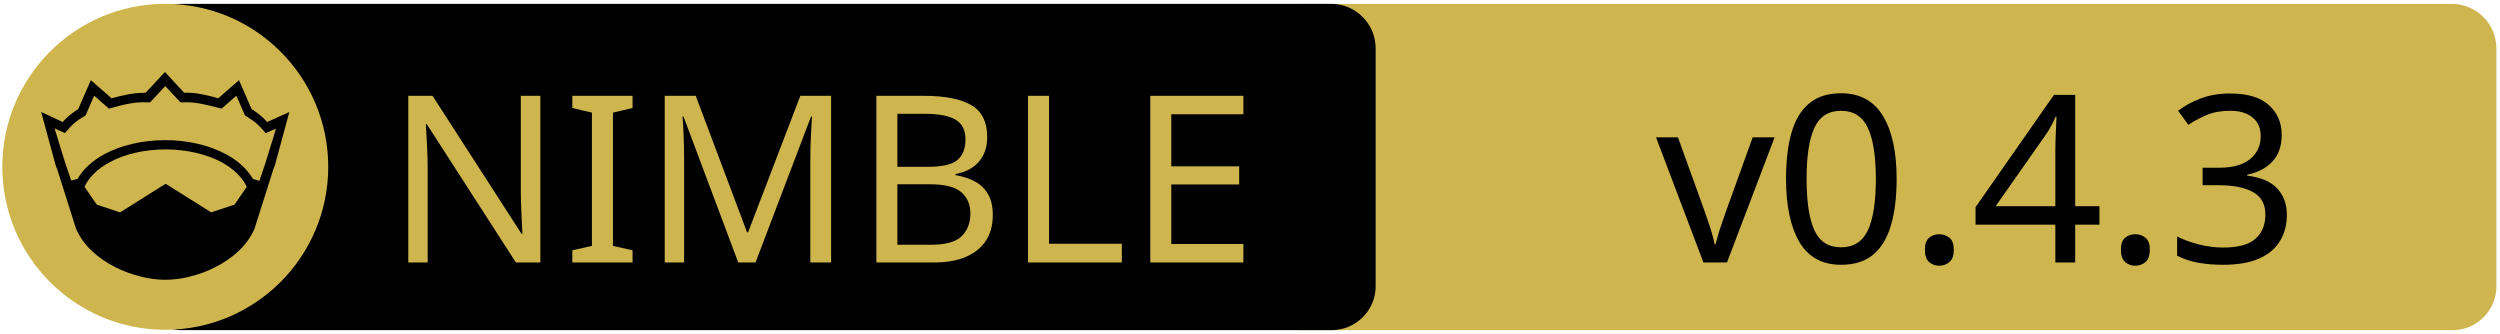
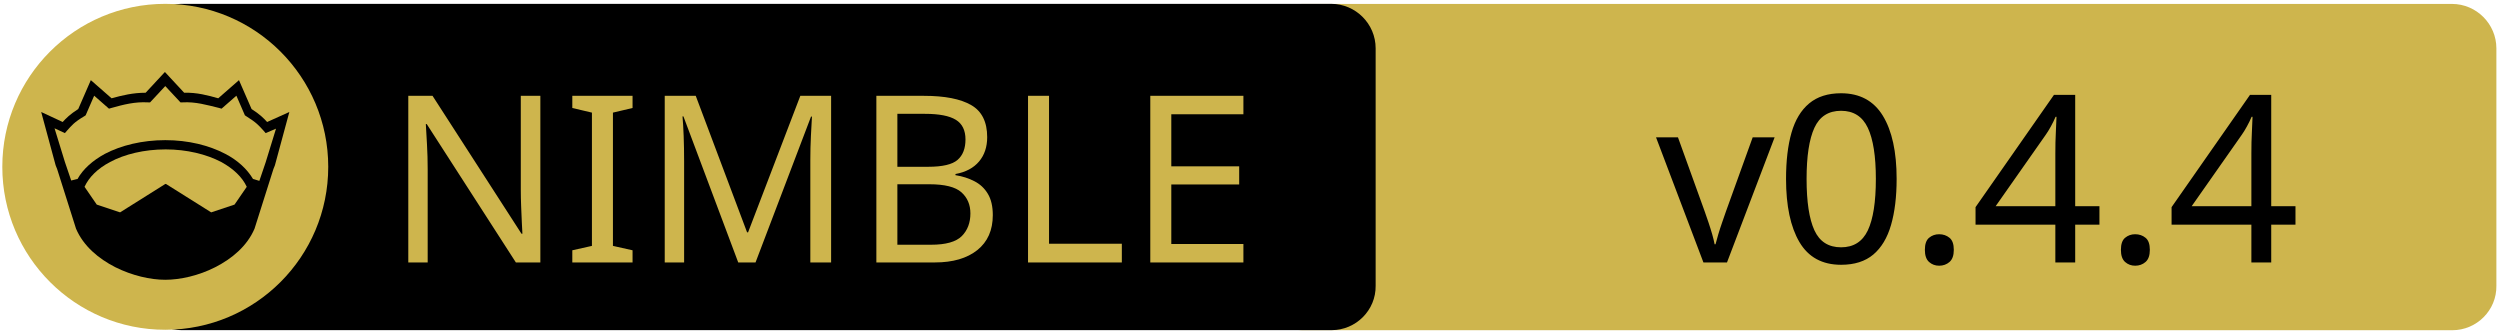
<svg xmlns="http://www.w3.org/2000/svg" xmlns:xlink="http://www.w3.org/1999/xlink" width="675" height="90" xml:space="preserve" version="1.1">
  <a xlink:href="https://github.com/SciNim/datamancer">
    <g>
      <path fill="#CEB54D" id="svg_15" d="m662.123,89.159l-310.5,0c-6.6,0 -12,-5.4 -12,-12l0,-64.1c0,-6.6 5.4,-12 12,-12l310.4,0c6.6,0 12,5.4 12,12l0,64.1c0.1,6.6 -5.3,12 -11.9,12z" />
      <path id="svg_1" d="m359.524,89.139l-310.5,0c-6.6,0 -12,-5.4 -12,-12l0,-64.1c0,-6.6 5.4,-12 12,-12l310.4,0c6.6,0 12,5.4 12,12l0,64.1c0.1,6.6 -5.3,12 -11.9,12z" />
      <rect id="svg_2" fill="none" height="45.9" width="315.3" class="st0" y="24.539" x="60.224" />
      <circle id="svg_4" fill="#CEB54D" r="44" cy="45.039" cx="44.624" class="st1" />
      <g id="XMLID_4_">
        <path id="svg_5" d="m78.124,30.239l-3.9,14.4l-0.4,1l-5.1,16.1c0,0 0,0 0,0c-2,4.7 -6.1,8.1 -10.6,10.4c-4.5,2.3 -9.5,3.4 -13.5,3.4c-4,0 -8.9,-1.1 -13.5,-3.4c-4.5,-2.3 -8.6,-5.7 -10.6,-10.4c0,0 0,0 0,0l-5.1,-16.1l-0.4,-1l-3.9,-14.4l5.8,2.7c0.9,-1 2,-2.1 4.2,-3.5l3.4,-7.8l5.6,4.9c2.9,-0.8 5.8,-1.5 9.2,-1.5l5.2,-5.6l5.2,5.6c3.4,-0.1 6.4,0.7 9.2,1.5l5.6,-4.9l3.4,7.8c2.2,1.4 3.3,2.5 4.2,3.5l6,-2.7z" />
        <g id="XMLID_6_">
          <g id="svg_6">
            <path id="svg_7" fill="#CEB54D" d="m66.624,50.439l-3.3,4.8l-6.3,2.1l-12.1,-7.6c-0.1,-0.1 -0.3,-0.1 -0.4,0l-12.1,7.6l-6.3,-2.1l-3.3,-4.8c1.2,-2.6 3.5,-4.9 6.9,-6.7c3.9,-2.1 9.2,-3.4 15,-3.4c5.7,0 11,1.3 15,3.4c3.3,1.8 5.7,4.1 6.9,6.7z" class="st1" />
          </g>
          <g id="svg_8" />
        </g>
        <g id="XMLID_5_">
          <g id="svg_9">
            <path id="svg_10" fill="#CEB54D" d="m74.524,34.739l-2.8,9.1l-1.7,5l-1.6,-0.5c0,0 -0.1,0 -0.1,0c-1.6,-2.7 -4.2,-5.1 -7.5,-6.8c-4.4,-2.3 -10,-3.7 -16.2,-3.7c-6.2,0 -11.9,1.4 -16.3,3.7c-3.3,1.8 -5.9,4.1 -7.4,6.8c0,0 -0.1,0 -0.1,0l-1.6,0.4l-1.7,-5l-2.8,-9.1l2.8,1.3l0.6,-0.7c1.2,-1.3 1.8,-2.2 4.7,-3.9l0.3,-0.2l2.3,-5.3l4,3.5l0.7,-0.2c3.2,-0.9 6.3,-1.7 9.8,-1.5l0.6,0l4.1,-4.4l4.1,4.4l0.6,0c3.5,-0.2 6.5,0.7 9.8,1.5l0.7,0.2l4,-3.5l2.3,5.3l0.3,0.2c2.9,1.8 3.5,2.6 4.7,3.9l0.6,0.7l2.8,-1.2z" class="st1" />
          </g>
          <g id="svg_11" />
        </g>
      </g>
      <text x="-442" y="-350.021" id="svg_16" font-size="63px" font-family="'PT Sans Caption', 'Tahoma', 'Helvetica Neue Medium', 'PT Sans', sans-serif" fill="#CEB54D" class="st1 st2 st3" transform="matrix(1 0 0 1 546.13 420.879)">NIMBLE</text>
-       <text x="-99.0" y="-350.012" id="svg_17" font-size="63.012px" font-family="'PT Sans Caption', 'Tahoma', 'Helvetica Neue Medium', 'PT Sans', sans-serif" fill="#000000" class="st1 st2 st3" transform="matrix(1 0 0 1 546.13 420.879)">v0.4.3</text>
+       <text x="-99.0" y="-350.012" id="svg_17" font-size="63.012px" font-family="'PT Sans Caption', 'Tahoma', 'Helvetica Neue Medium', 'PT Sans', sans-serif" fill="#000000" class="st1 st2 st3" transform="matrix(1 0 0 1 546.13 420.879)">v0.4.4</text>
    </g>
  </a>
</svg>
